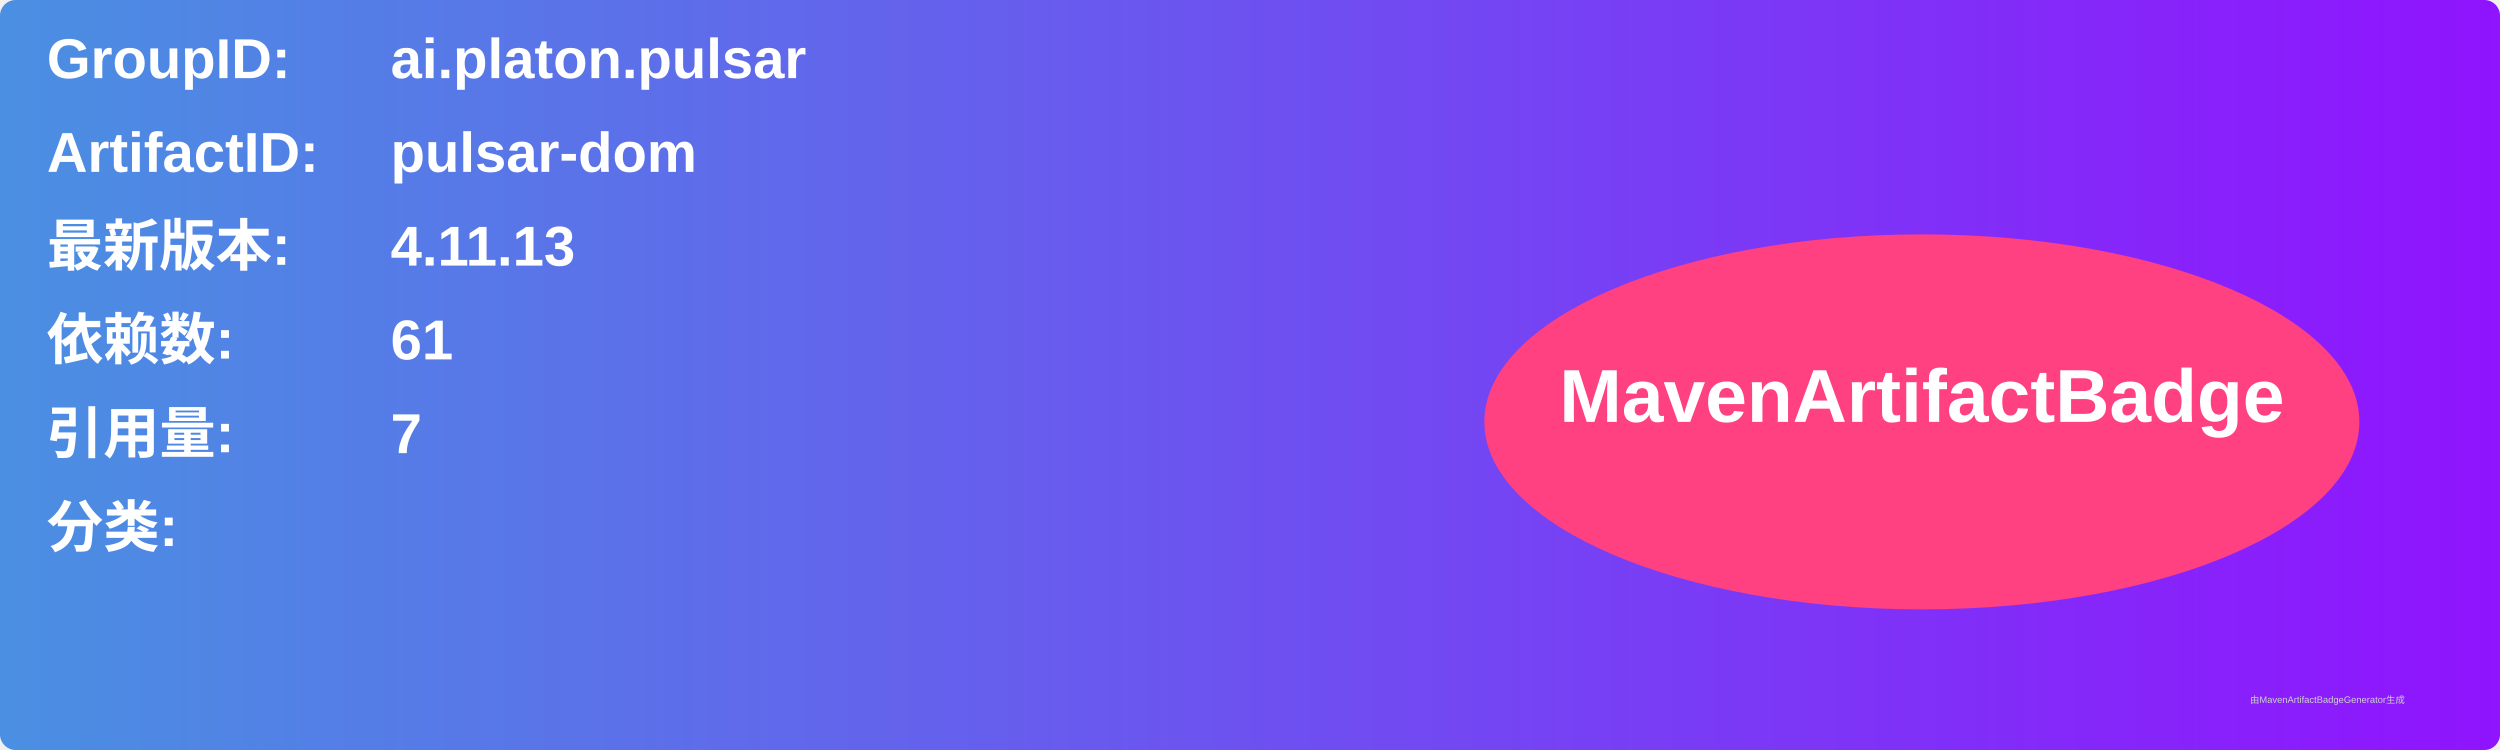
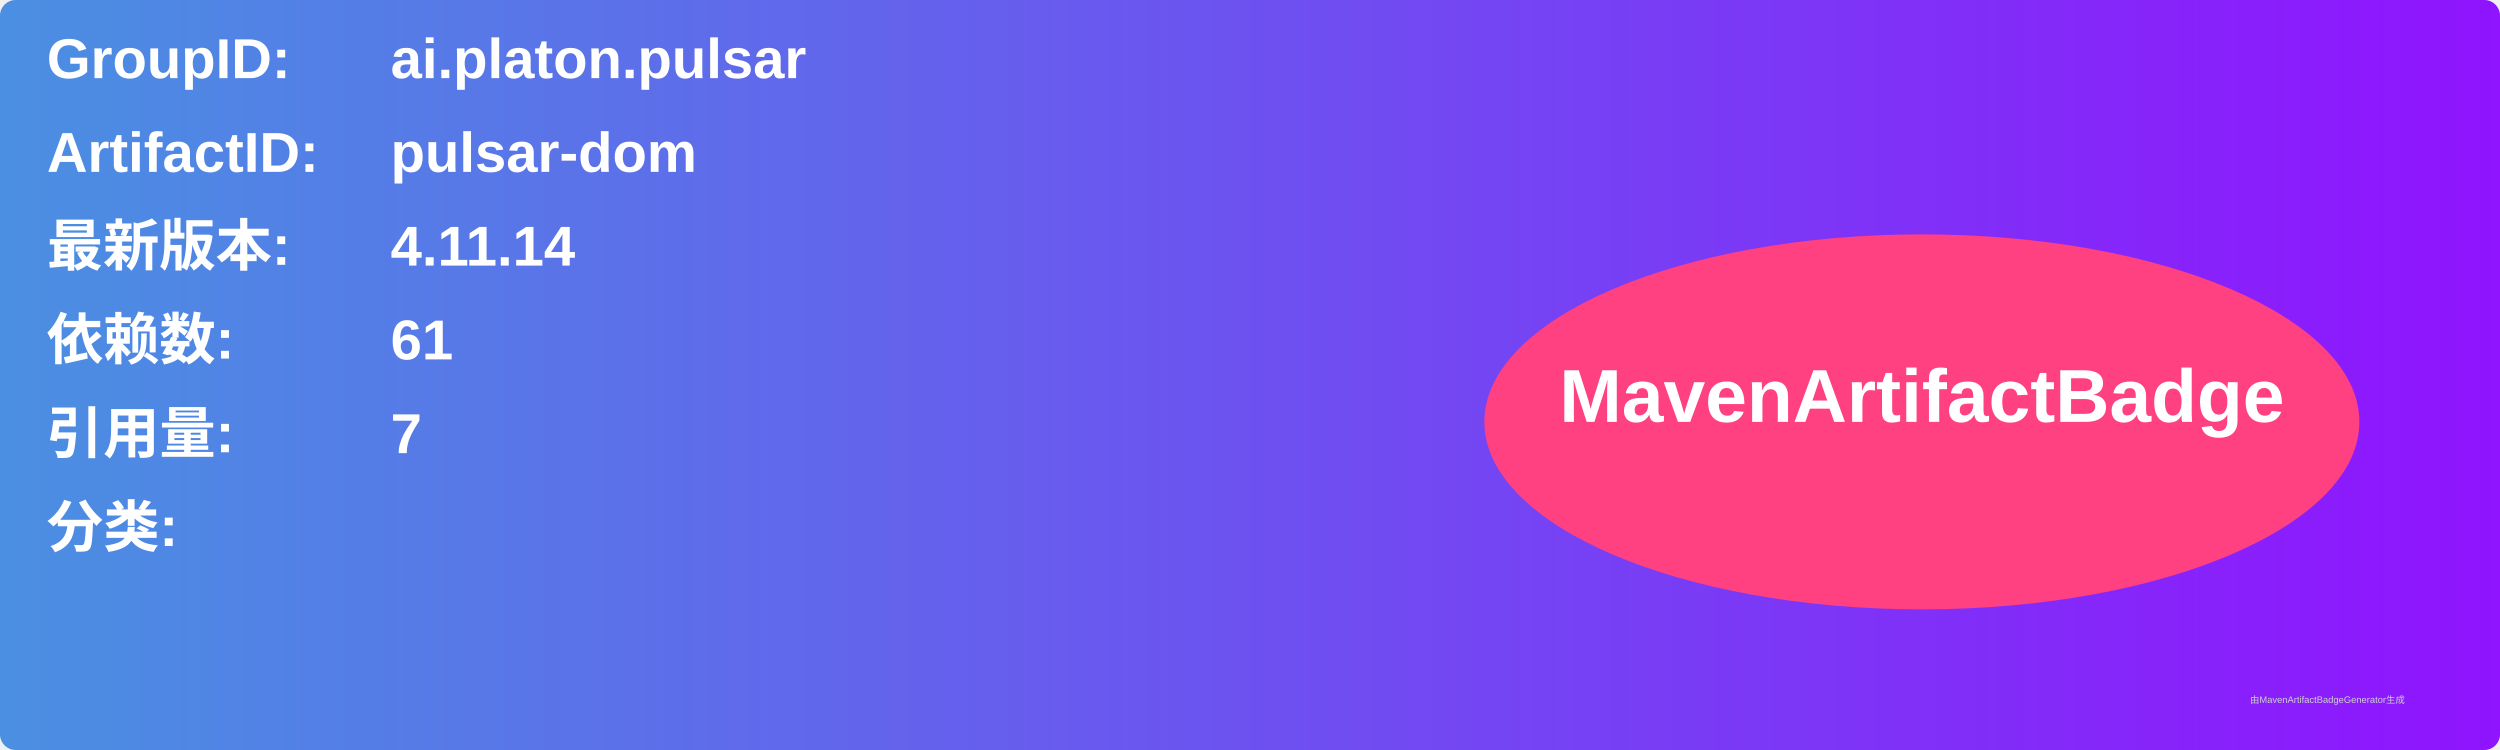
<svg xmlns="http://www.w3.org/2000/svg" width="800" height="240" viewBox="0 0 800 240">
  <linearGradient id="grad" x1="0%" y1="0%" x2="100%" y2="0%">
    <stop offset="0%" stop-color="#4a90e2" />
    <stop offset="100%" stop-color="#9013fe" />
  </linearGradient>
  <rect width="100%" height="100%" rx="5" ry="5" fill="url(#grad)" />
  <g transform="translate(15, 15)">
    <text x="0" y="10" font-family="Arial" font-size="18" fill="white" font-weight="bold" width="260">GroupID:</text>
    <text x="110" y="10" font-family="Arial" font-size="18" fill="white" font-weight="bold" width="460">ai.platon.pulsar</text>
    <text x="0" y="40" font-family="Arial" font-size="18" fill="white" font-weight="bold" width="260">ArtifactID:</text>
    <text x="110" y="40" font-family="Arial" font-size="18" fill="white" font-weight="bold" width="460">pulsar-dom</text>
    <text x="0" y="70" font-family="Arial" font-size="18" fill="white" font-weight="bold">最新版本:</text>
    <text x="110" y="70" font-family="Arial" font-size="18" fill="white" font-weight="bold">
-       <tspan font-weight="bold">4.11.13</tspan>
+       <tspan font-weight="bold">4.11.14</tspan>
    </text>
    <text x="0" y="100" font-family="Arial" font-size="18" fill="white" font-weight="bold">依赖数: </text>
    <text x="110" y="100" font-family="Arial" font-size="18" fill="white">
      <tspan font-weight="bold">61</tspan>
    </text>
    <text x="0" y="130" font-family="Arial" font-size="18" fill="white" font-weight="bold">引用量: </text>
    <text x="110" y="130" font-family="Arial" font-size="18" fill="white">
      <tspan font-weight="bold">7</tspan>
    </text>
    <text x="0" y="160" font-family="Arial" font-size="18" fill="white" font-weight="bold">分类:</text>
    <text x="10" y="190" font-family="Arial" font-size="10" fill="white">
      <tspan font-weight="bold" />
    </text>
    <ellipse cx="600" cy="120" rx="140" ry="60" fill="#ff4081" />
    <text x="600" y="120" text-anchor="middle" font-family="Arial" font-size="24" fill="white" font-weight="bold">MavenArtifactBadge</text>
  </g>
  <text x="720" y="225" font-family="Arial" font-size="3" fill="#d0d0d0">由MavenArtifactBadgeGenerator生成</text>
</svg>
